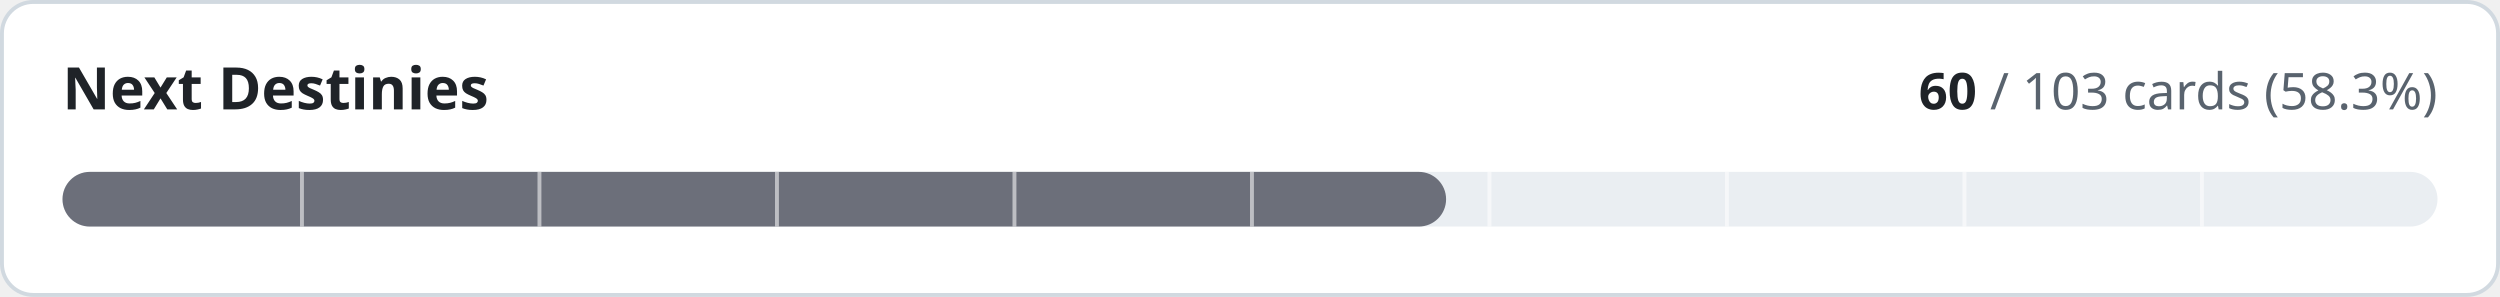
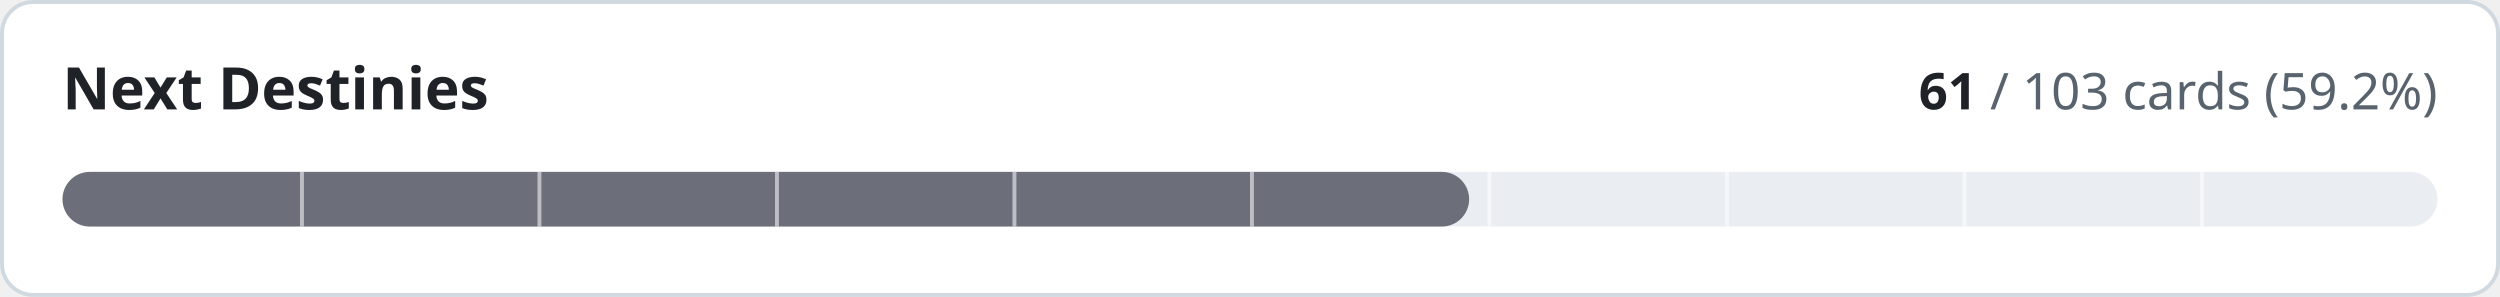
- <svg xmlns="http://www.w3.org/2000/svg" width="640" height="76" viewBox="0 0 640 76" role="img" aria-label="Next Destinies: 60 of 103 cards implemented">
+ <svg xmlns="http://www.w3.org/2000/svg" width="640" height="76" viewBox="0 0 640 76" role="img" aria-label="Next Destinies: 61 of 103 cards implemented">
  <style>
.t{fill:#1f2328}.m{fill:#59636e}.trk{fill:#eaeef2}.bd{stroke:#d1d9e0}.bg{fill:#ffffff}
@media (prefers-color-scheme:dark){.t{fill:#f0f6fc}.m{fill:#9198a1}.trk{fill:#262c36}.bd{stroke:#3d444d}.bg{fill:#0d1117}}
text{font-family:-apple-system,BlinkMacSystemFont,'Segoe UI','Noto Sans',Helvetica,Arial,sans-serif;font-variant-numeric:tabular-nums}
</style>
  <rect class="bg bd" x="0.5" y="0.5" width="639" height="75" rx="8" stroke-width="1" />
  <text class="t" x="16" y="28" font-size="15" font-weight="600">Next Destinies</text>
  <text class="m" x="624" y="28" font-size="13" text-anchor="end">
-     <tspan class="t" font-weight="600">60</tspan> / 103 cards (58.3%)</text>
+     <tspan class="t" font-weight="600">61</tspan> / 103 cards (59.2%)</text>
  <rect class="trk" x="16" y="44" width="608" height="14" rx="7" />
-   <rect x="16" y="44" width="354.2" height="14" rx="7" fill="#6c6f7a" />
+   <rect x="16" y="44" width="360.1" height="14" rx="7" fill="#6c6f7a" />
  <rect x="76.8" y="44" width="1" height="14" class="bg" opacity="0.55" />
  <rect x="137.6" y="44" width="1" height="14" class="bg" opacity="0.55" />
  <rect x="198.4" y="44" width="1" height="14" class="bg" opacity="0.55" />
  <rect x="259.2" y="44" width="1" height="14" class="bg" opacity="0.55" />
  <rect x="320.0" y="44" width="1" height="14" class="bg" opacity="0.55" />
  <rect x="380.8" y="44" width="1" height="14" class="bg" opacity="0.55" />
  <rect x="441.6" y="44" width="1" height="14" class="bg" opacity="0.55" />
  <rect x="502.4" y="44" width="1" height="14" class="bg" opacity="0.55" />
  <rect x="563.2" y="44" width="1" height="14" class="bg" opacity="0.55" />
</svg>
